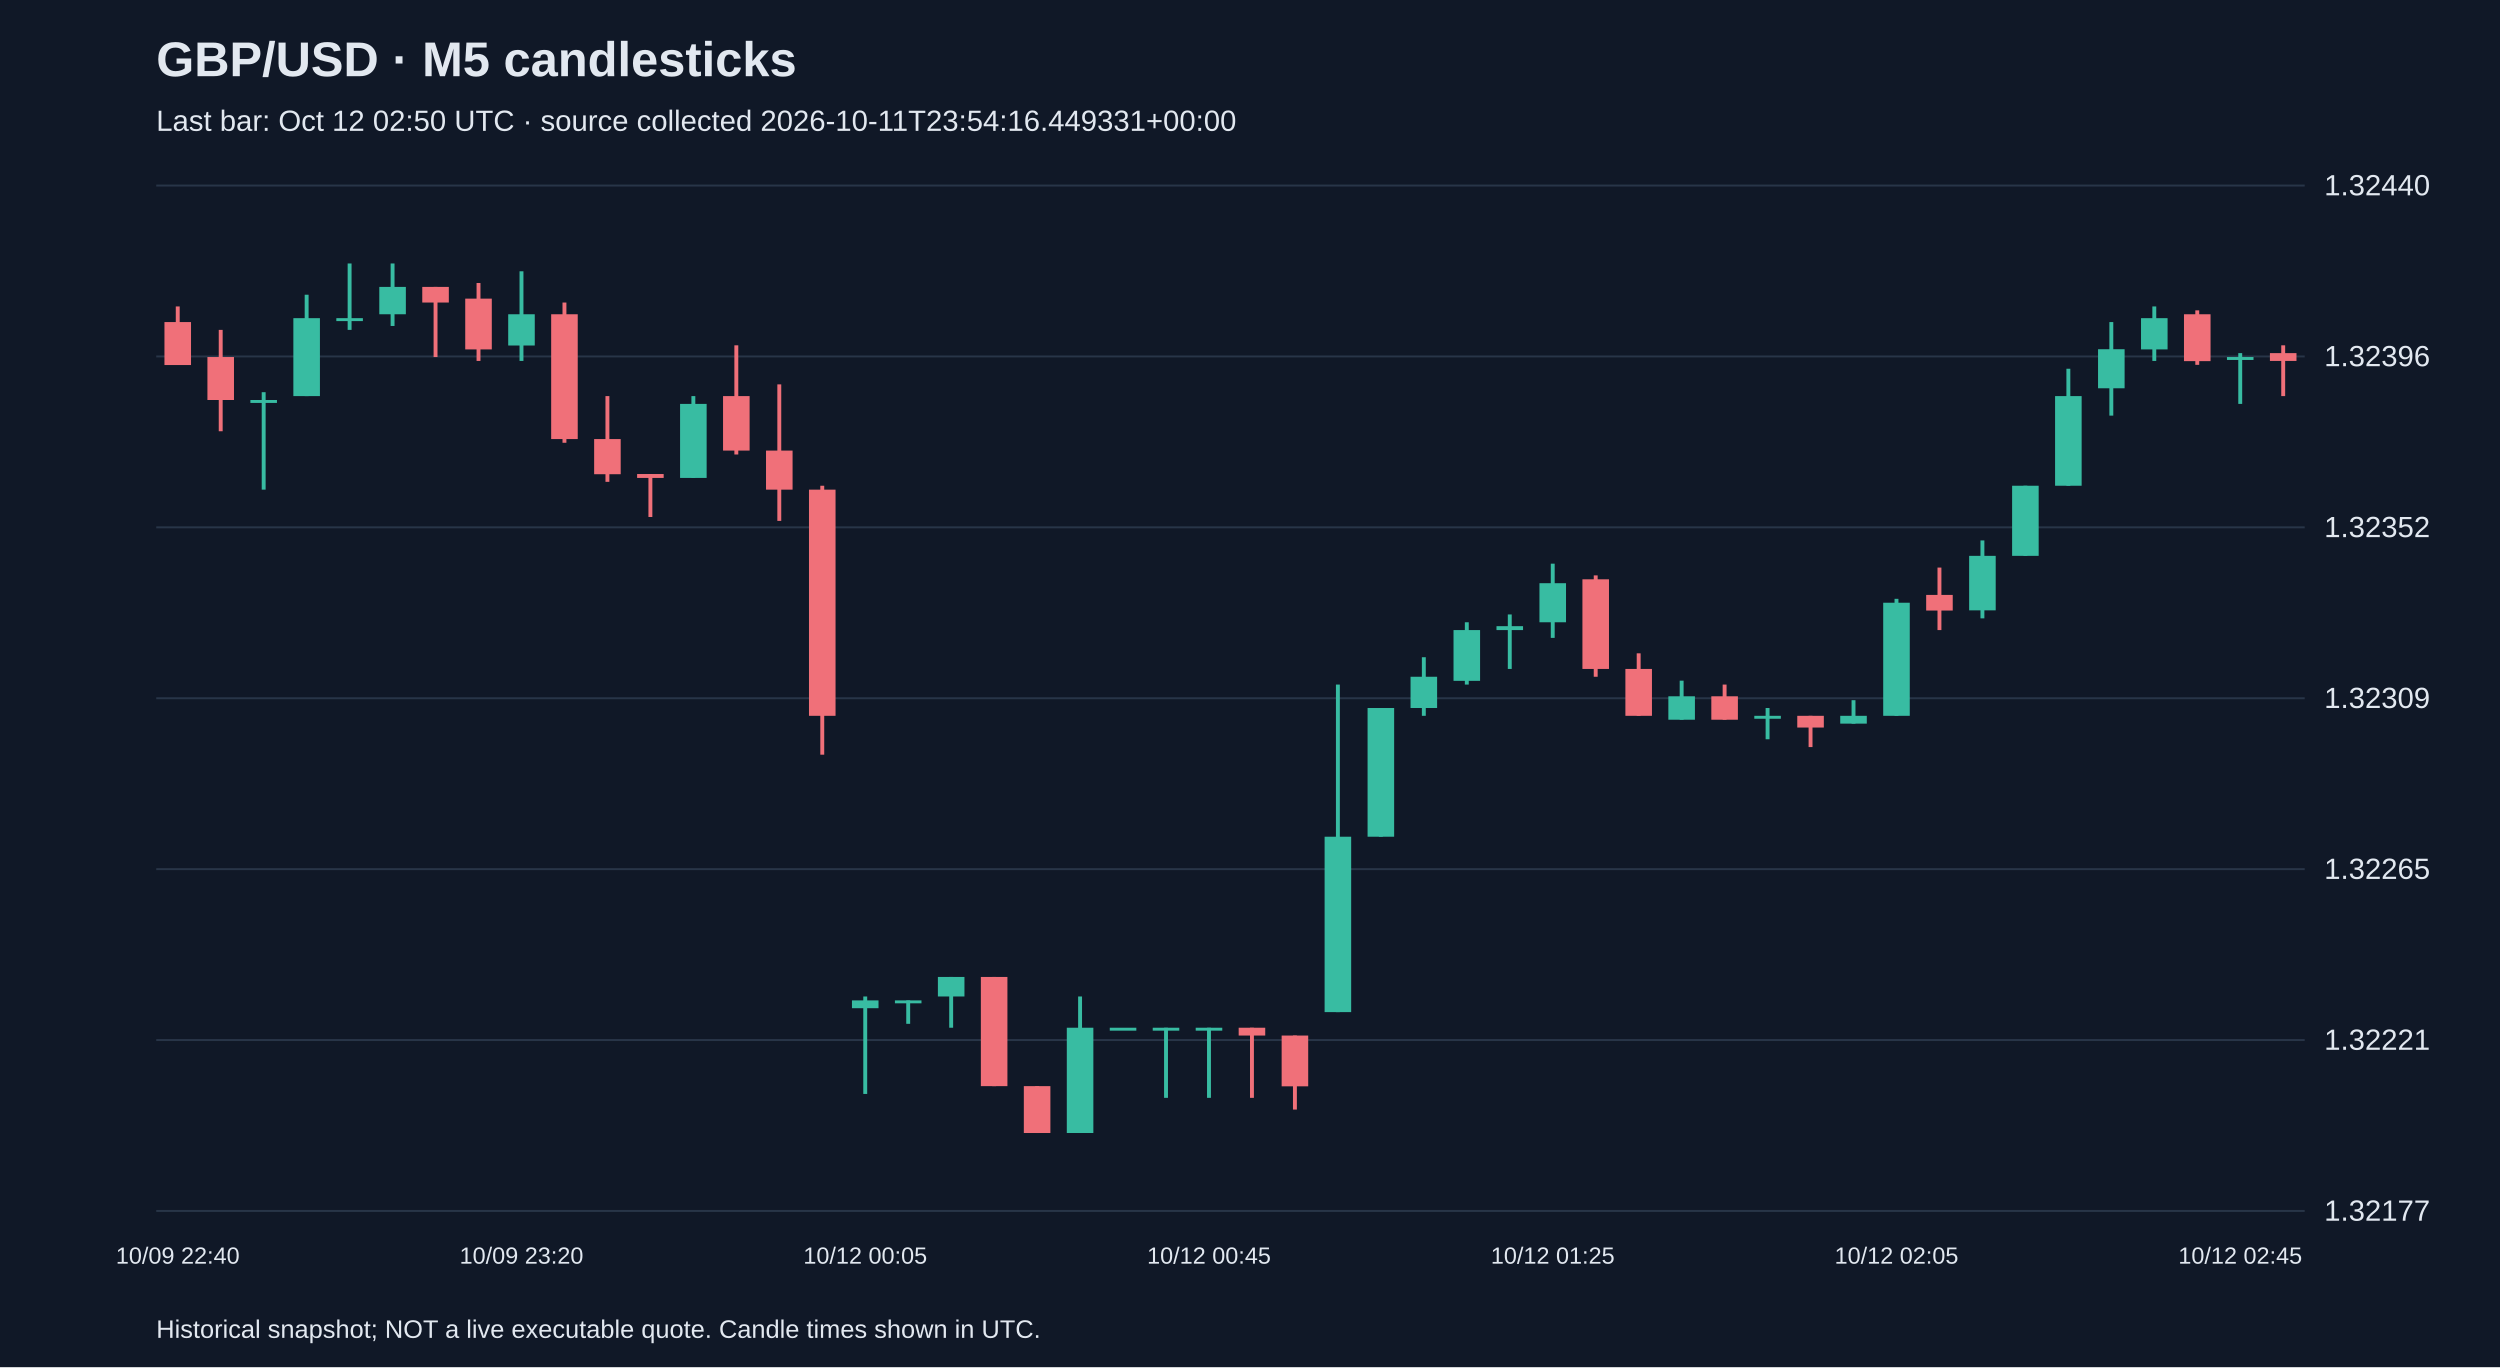
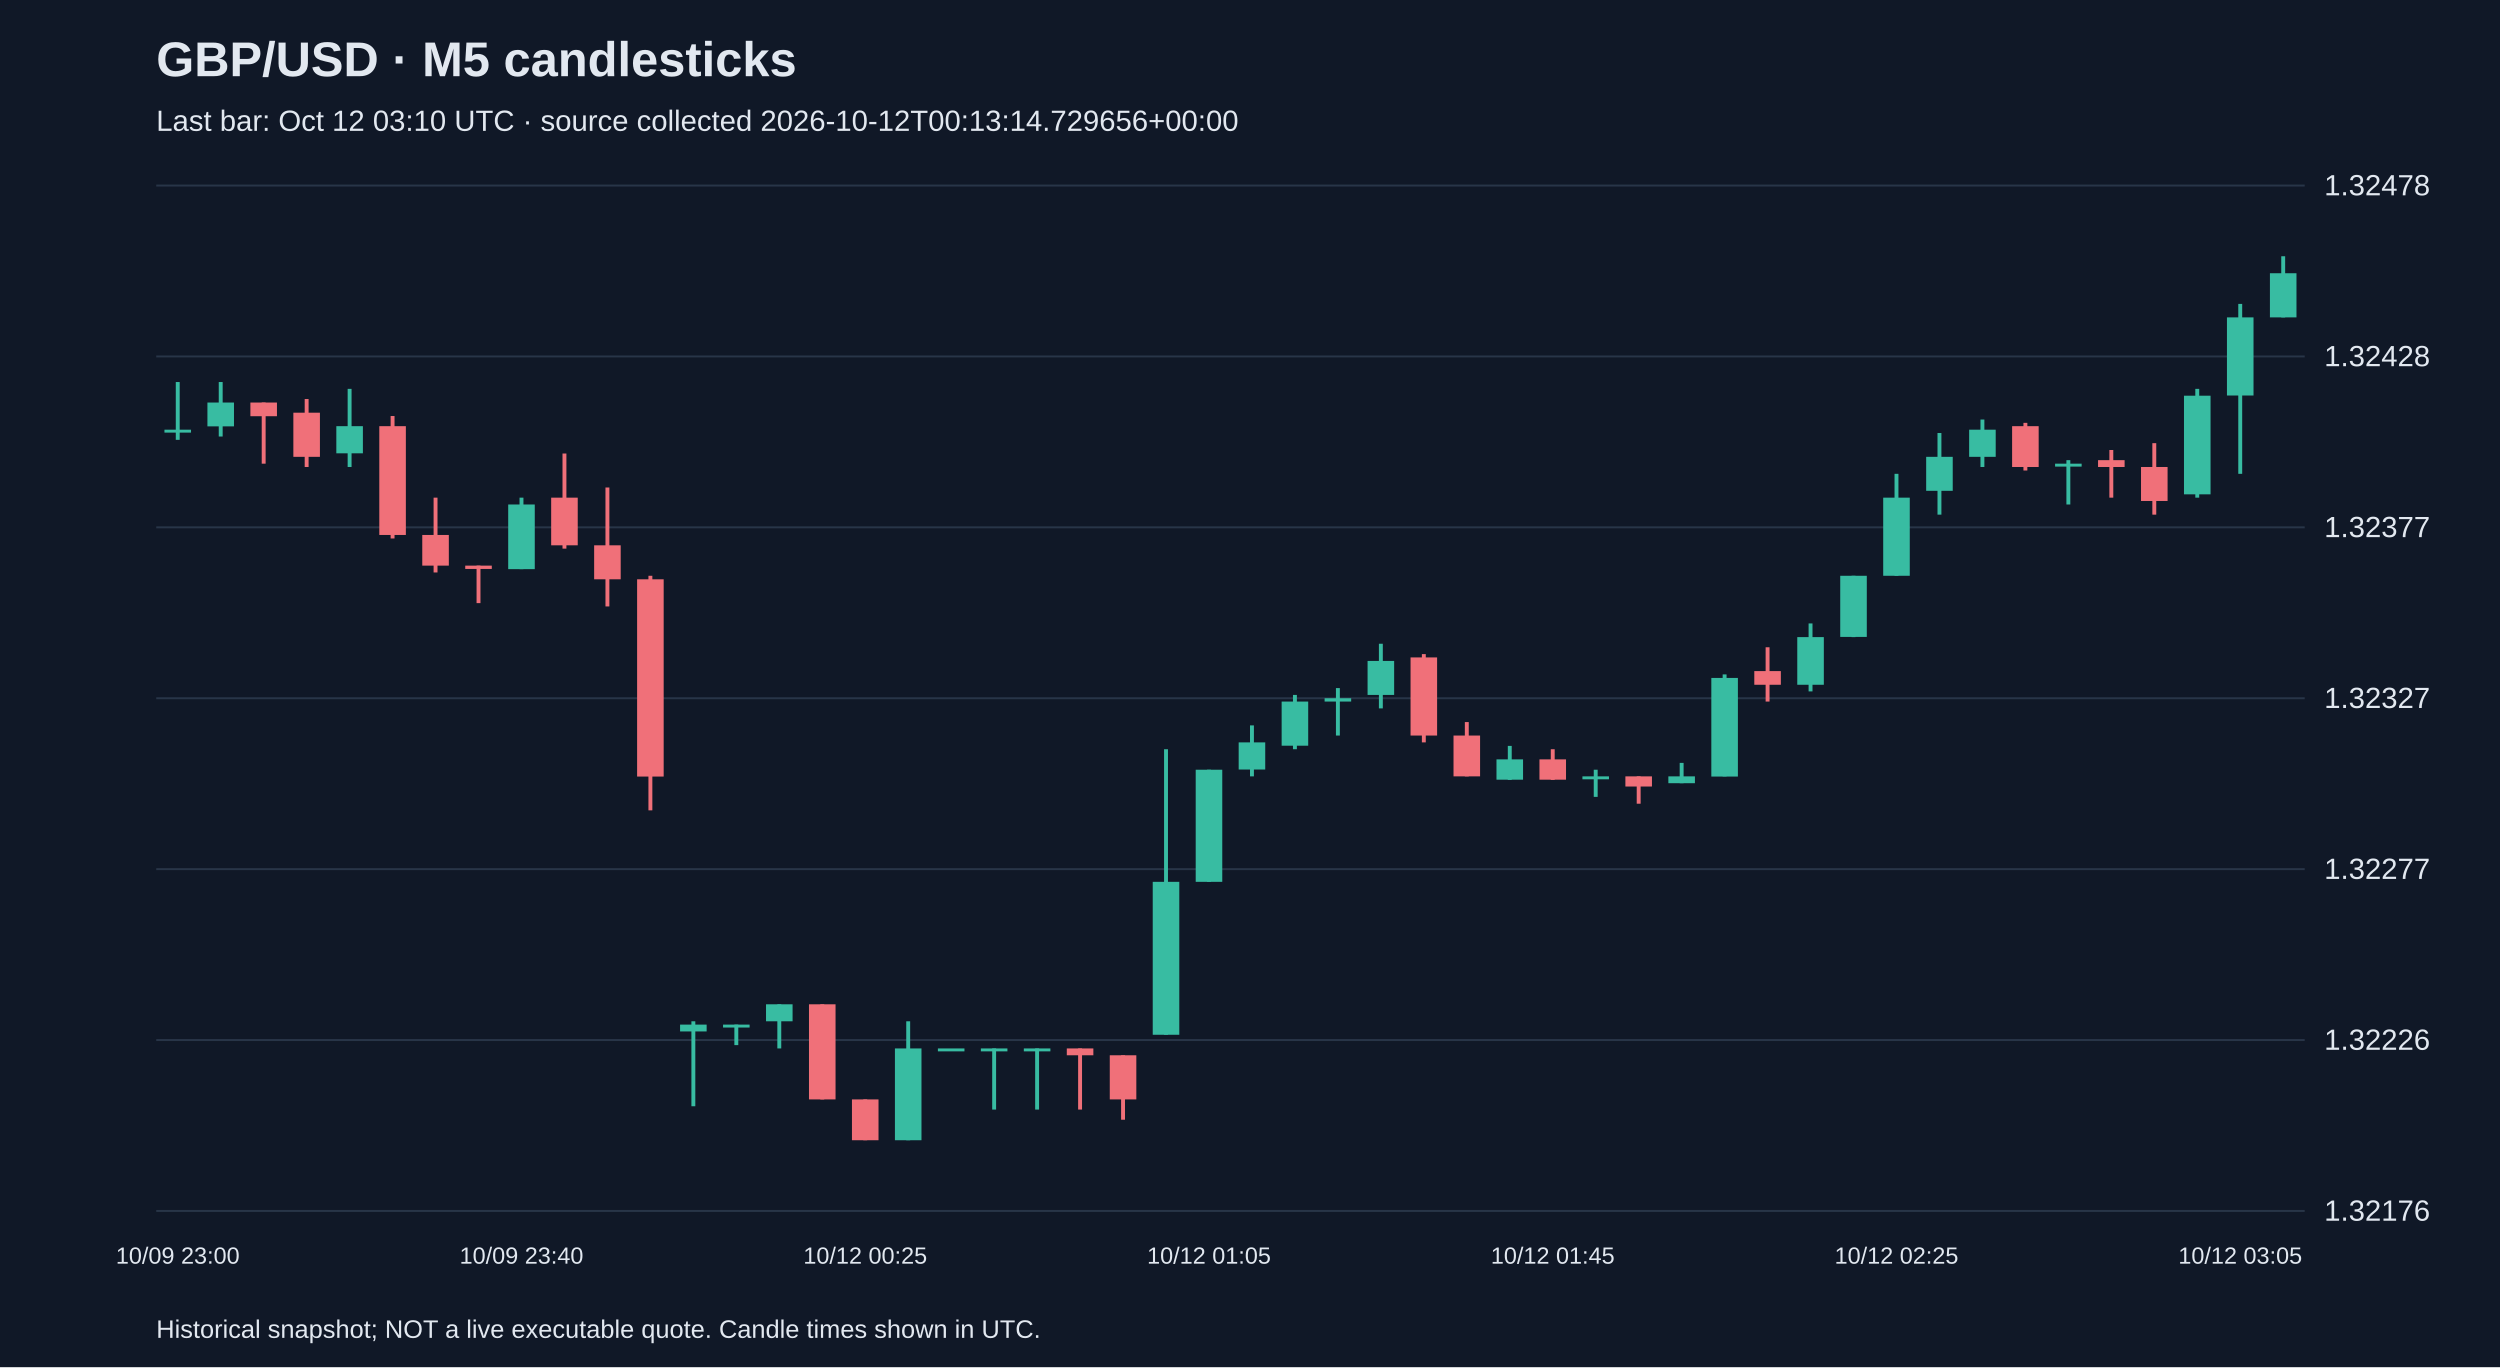
<svg xmlns="http://www.w3.org/2000/svg" viewBox="0 0 1280 700">
  <rect width="100%" height="100%" fill="#101827" />
  <style>text{font-family:Arial,sans-serif;fill:#e2e8f0}</style>
  <text x="80" y="39" font-size="25" font-weight="bold">GBP/USD · M5 candlesticks</text>
-   <text x="80" y="67" font-size="15" fill="#a6b1c5">Last bar: Oct 12 02:50 UTC · source collected 2026-10-11T23:54:16.449331+00:00</text>
+   <text x="80" y="67" font-size="15" fill="#a6b1c5">Last bar: Oct 12 03:10 UTC · source collected 2026-10-12T00:13:14.729656+00:00</text>
  <line x1="80" y1="620.0" x2="1180" y2="620.0" stroke="#283548" />
-   <text x="1190" y="625.0" font-size="15">1.32177</text>
+   <text x="1190" y="625.0" font-size="15">1.32176</text>
  <line x1="80" y1="532.5" x2="1180" y2="532.5" stroke="#283548" />
-   <text x="1190" y="537.5" font-size="15">1.32221</text>
+   <text x="1190" y="537.5" font-size="15">1.32226</text>
  <line x1="80" y1="445.0" x2="1180" y2="445.0" stroke="#283548" />
-   <text x="1190" y="450.0" font-size="15">1.32265</text>
+   <text x="1190" y="450.0" font-size="15">1.32277</text>
  <line x1="80" y1="357.5" x2="1180" y2="357.5" stroke="#283548" />
-   <text x="1190" y="362.5" font-size="15">1.32309</text>
+   <text x="1190" y="362.5" font-size="15">1.32327</text>
  <line x1="80" y1="270.0" x2="1180" y2="270.0" stroke="#283548" />
-   <text x="1190" y="275.0" font-size="15">1.32352</text>
+   <text x="1190" y="275.0" font-size="15">1.32377</text>
  <line x1="80" y1="182.5" x2="1180" y2="182.5" stroke="#283548" />
-   <text x="1190" y="187.5" font-size="15">1.32396</text>
+   <text x="1190" y="187.5" font-size="15">1.32428</text>
  <line x1="80" y1="95.0" x2="1180" y2="95.0" stroke="#283548" />
-   <text x="1190" y="100.0" font-size="15">1.32440</text>
-   <line x1="91.0" y1="156.9" x2="91.0" y2="186.8" stroke="#f07079" stroke-width="2" />
-   <rect x="84.2" y="164.9" width="13.6" height="22.0" fill="#f07079" />
-   <text x="91.0" y="647" text-anchor="middle" font-size="12">10/09 22:40</text>
-   <line x1="113.0" y1="168.9" x2="113.0" y2="220.8" stroke="#f07079" stroke-width="2" />
-   <rect x="106.2" y="182.8" width="13.6" height="22.0" fill="#f07079" />
-   <line x1="135.0" y1="200.8" x2="135.0" y2="250.7" stroke="#38bca2" stroke-width="2" />
-   <rect x="128.2" y="204.8" width="13.6" height="1.5" fill="#38bca2" />
-   <line x1="157.0" y1="150.9" x2="157.0" y2="202.8" stroke="#38bca2" stroke-width="2" />
-   <rect x="150.2" y="162.9" width="13.6" height="39.9" fill="#38bca2" />
-   <line x1="179.0" y1="134.9" x2="179.0" y2="168.9" stroke="#38bca2" stroke-width="2" />
-   <rect x="172.2" y="162.9" width="13.6" height="1.5" fill="#38bca2" />
-   <line x1="201.0" y1="134.9" x2="201.0" y2="166.9" stroke="#38bca2" stroke-width="2" />
-   <rect x="194.2" y="146.9" width="13.6" height="14.0" fill="#38bca2" />
-   <line x1="223.0" y1="146.9" x2="223.0" y2="182.8" stroke="#f07079" stroke-width="2" />
-   <rect x="216.2" y="146.9" width="13.6" height="8.0" fill="#f07079" />
-   <line x1="245.0" y1="144.9" x2="245.0" y2="184.8" stroke="#f07079" stroke-width="2" />
-   <rect x="238.2" y="152.9" width="13.6" height="26.0" fill="#f07079" />
-   <line x1="267.0" y1="138.9" x2="267.0" y2="184.8" stroke="#38bca2" stroke-width="2" />
-   <rect x="260.2" y="160.9" width="13.6" height="16.0" fill="#38bca2" />
-   <text x="267.0" y="647" text-anchor="middle" font-size="12">10/09 23:20</text>
-   <line x1="289.0" y1="154.9" x2="289.0" y2="226.7" stroke="#f07079" stroke-width="2" />
-   <rect x="282.2" y="160.9" width="13.6" height="63.9" fill="#f07079" />
-   <line x1="311.0" y1="202.8" x2="311.0" y2="246.7" stroke="#f07079" stroke-width="2" />
-   <rect x="304.2" y="224.8" width="13.6" height="18.0" fill="#f07079" />
-   <line x1="333.0" y1="242.7" x2="333.0" y2="264.7" stroke="#f07079" stroke-width="2" />
-   <rect x="326.2" y="242.7" width="13.6" height="2.0" fill="#f07079" />
-   <line x1="355.0" y1="202.8" x2="355.0" y2="244.7" stroke="#38bca2" stroke-width="2" />
-   <rect x="348.2" y="206.8" width="13.6" height="37.9" fill="#38bca2" />
-   <line x1="377.0" y1="176.8" x2="377.0" y2="232.7" stroke="#f07079" stroke-width="2" />
-   <rect x="370.2" y="202.8" width="13.6" height="27.9" fill="#f07079" />
-   <line x1="399.0" y1="196.8" x2="399.0" y2="266.7" stroke="#f07079" stroke-width="2" />
-   <rect x="392.2" y="230.7" width="13.6" height="20.0" fill="#f07079" />
-   <line x1="421.0" y1="248.7" x2="421.0" y2="386.4" stroke="#f07079" stroke-width="2" />
-   <rect x="414.2" y="250.7" width="13.6" height="115.8" fill="#f07079" />
-   <line x1="443.0" y1="510.2" x2="443.0" y2="560.1" stroke="#38bca2" stroke-width="2" />
-   <rect x="436.2" y="512.2" width="13.6" height="4.0" fill="#38bca2" />
-   <text x="443.0" y="647" text-anchor="middle" font-size="12">10/12 00:05</text>
-   <line x1="465.0" y1="512.2" x2="465.0" y2="524.2" stroke="#38bca2" stroke-width="2" />
-   <rect x="458.2" y="512.2" width="13.6" height="1.5" fill="#38bca2" />
-   <line x1="487.0" y1="500.2" x2="487.0" y2="526.2" stroke="#38bca2" stroke-width="2" />
-   <rect x="480.2" y="500.2" width="13.6" height="10.0" fill="#38bca2" />
-   <line x1="509.0" y1="500.2" x2="509.0" y2="556.1" stroke="#f07079" stroke-width="2" />
-   <rect x="502.2" y="500.2" width="13.6" height="55.9" fill="#f07079" />
-   <line x1="531.0" y1="556.1" x2="531.0" y2="580.1" stroke="#f07079" stroke-width="2" />
-   <rect x="524.2" y="556.1" width="13.6" height="24.0" fill="#f07079" />
-   <line x1="553.0" y1="510.2" x2="553.0" y2="580.1" stroke="#38bca2" stroke-width="2" />
-   <rect x="546.2" y="526.2" width="13.6" height="53.9" fill="#38bca2" />
-   <line x1="575.0" y1="526.2" x2="575.0" y2="526.2" stroke="#38bca2" stroke-width="2" />
-   <rect x="568.2" y="526.2" width="13.6" height="1.5" fill="#38bca2" />
-   <line x1="597.0" y1="526.2" x2="597.0" y2="562.1" stroke="#38bca2" stroke-width="2" />
-   <rect x="590.2" y="526.2" width="13.6" height="1.5" fill="#38bca2" />
-   <line x1="619.0" y1="526.2" x2="619.0" y2="562.1" stroke="#38bca2" stroke-width="2" />
-   <rect x="612.2" y="526.2" width="13.6" height="1.5" fill="#38bca2" />
-   <text x="619.0" y="647" text-anchor="middle" font-size="12">10/12 00:45</text>
-   <line x1="641.0" y1="526.2" x2="641.0" y2="562.1" stroke="#f07079" stroke-width="2" />
-   <rect x="634.2" y="526.2" width="13.6" height="4.0" fill="#f07079" />
-   <line x1="663.0" y1="530.2" x2="663.0" y2="568.1" stroke="#f07079" stroke-width="2" />
-   <rect x="656.2" y="530.2" width="13.6" height="26.0" fill="#f07079" />
-   <line x1="685.0" y1="350.5" x2="685.0" y2="518.2" stroke="#38bca2" stroke-width="2" />
-   <rect x="678.2" y="428.4" width="13.6" height="89.8" fill="#38bca2" />
-   <line x1="707.0" y1="362.5" x2="707.0" y2="428.4" stroke="#38bca2" stroke-width="2" />
-   <rect x="700.2" y="362.5" width="13.6" height="65.9" fill="#38bca2" />
-   <line x1="729.0" y1="336.5" x2="729.0" y2="366.5" stroke="#38bca2" stroke-width="2" />
-   <rect x="722.2" y="346.5" width="13.6" height="16.0" fill="#38bca2" />
-   <line x1="751.0" y1="318.6" x2="751.0" y2="350.5" stroke="#38bca2" stroke-width="2" />
-   <rect x="744.2" y="322.6" width="13.6" height="26.0" fill="#38bca2" />
-   <line x1="773.0" y1="314.6" x2="773.0" y2="342.5" stroke="#38bca2" stroke-width="2" />
-   <rect x="766.2" y="320.6" width="13.6" height="2.0" fill="#38bca2" />
-   <line x1="795.0" y1="288.6" x2="795.0" y2="326.6" stroke="#38bca2" stroke-width="2" />
-   <rect x="788.2" y="298.6" width="13.6" height="20.0" fill="#38bca2" />
-   <text x="795.0" y="647" text-anchor="middle" font-size="12">10/12 01:25</text>
-   <line x1="817.0" y1="294.6" x2="817.0" y2="346.5" stroke="#f07079" stroke-width="2" />
-   <rect x="810.2" y="296.6" width="13.6" height="45.9" fill="#f07079" />
-   <line x1="839.0" y1="334.5" x2="839.0" y2="366.5" stroke="#f07079" stroke-width="2" />
-   <rect x="832.2" y="342.5" width="13.6" height="24.0" fill="#f07079" />
-   <line x1="861.0" y1="348.5" x2="861.0" y2="368.5" stroke="#38bca2" stroke-width="2" />
-   <rect x="854.2" y="356.5" width="13.6" height="12.0" fill="#38bca2" />
-   <line x1="883.0" y1="350.5" x2="883.0" y2="368.5" stroke="#f07079" stroke-width="2" />
-   <rect x="876.2" y="356.5" width="13.6" height="12.0" fill="#f07079" />
-   <line x1="905.0" y1="362.5" x2="905.0" y2="378.5" stroke="#38bca2" stroke-width="2" />
-   <rect x="898.2" y="366.5" width="13.6" height="1.5" fill="#38bca2" />
-   <line x1="927.0" y1="366.5" x2="927.0" y2="382.5" stroke="#f07079" stroke-width="2" />
-   <rect x="920.2" y="366.5" width="13.6" height="6.0" fill="#f07079" />
-   <line x1="949.0" y1="358.5" x2="949.0" y2="370.5" stroke="#38bca2" stroke-width="2" />
-   <rect x="942.2" y="366.5" width="13.6" height="4.0" fill="#38bca2" />
-   <line x1="971.0" y1="306.6" x2="971.0" y2="366.5" stroke="#38bca2" stroke-width="2" />
-   <rect x="964.2" y="308.6" width="13.6" height="57.9" fill="#38bca2" />
-   <text x="971.0" y="647" text-anchor="middle" font-size="12">10/12 02:05</text>
-   <line x1="993.0" y1="290.6" x2="993.0" y2="322.6" stroke="#f07079" stroke-width="2" />
-   <rect x="986.2" y="304.6" width="13.6" height="8.0" fill="#f07079" />
-   <line x1="1015.0" y1="276.7" x2="1015.0" y2="316.6" stroke="#38bca2" stroke-width="2" />
-   <rect x="1008.2" y="284.6" width="13.6" height="27.9" fill="#38bca2" />
-   <line x1="1037.0" y1="248.7" x2="1037.0" y2="284.6" stroke="#38bca2" stroke-width="2" />
-   <rect x="1030.2" y="248.7" width="13.6" height="35.9" fill="#38bca2" />
-   <line x1="1059.0" y1="188.8" x2="1059.0" y2="248.7" stroke="#38bca2" stroke-width="2" />
-   <rect x="1052.2" y="202.8" width="13.6" height="45.9" fill="#38bca2" />
-   <line x1="1081.0" y1="164.9" x2="1081.0" y2="212.8" stroke="#38bca2" stroke-width="2" />
-   <rect x="1074.2" y="178.8" width="13.6" height="20.0" fill="#38bca2" />
-   <line x1="1103.0" y1="156.9" x2="1103.0" y2="184.8" stroke="#38bca2" stroke-width="2" />
-   <rect x="1096.2" y="162.9" width="13.6" height="16.0" fill="#38bca2" />
-   <line x1="1125.0" y1="158.9" x2="1125.0" y2="186.8" stroke="#f07079" stroke-width="2" />
-   <rect x="1118.2" y="160.9" width="13.6" height="24.0" fill="#f07079" />
-   <line x1="1147.0" y1="180.8" x2="1147.0" y2="206.8" stroke="#38bca2" stroke-width="2" />
-   <rect x="1140.2" y="182.8" width="13.6" height="1.5" fill="#38bca2" />
-   <text x="1147.0" y="647" text-anchor="middle" font-size="12">10/12 02:45</text>
-   <line x1="1169.0" y1="176.8" x2="1169.0" y2="202.8" stroke="#f07079" stroke-width="2" />
-   <rect x="1162.2" y="180.8" width="13.6" height="4.0" fill="#f07079" />
+   <text x="1190" y="100.0" font-size="15">1.32478</text>
+   <line x1="91.0" y1="195.6" x2="91.0" y2="225.2" stroke="#38bca2" stroke-width="2" />
+   <rect x="84.2" y="220.0" width="13.6" height="1.5" fill="#38bca2" />
+   <text x="91.0" y="647" text-anchor="middle" font-size="12">10/09 23:00</text>
+   <line x1="113.0" y1="195.6" x2="113.0" y2="223.5" stroke="#38bca2" stroke-width="2" />
+   <rect x="106.2" y="206.1" width="13.6" height="12.2" fill="#38bca2" />
+   <line x1="135.0" y1="206.1" x2="135.0" y2="237.4" stroke="#f07079" stroke-width="2" />
+   <rect x="128.2" y="206.1" width="13.6" height="7.0" fill="#f07079" />
+   <line x1="157.0" y1="204.3" x2="157.0" y2="239.1" stroke="#f07079" stroke-width="2" />
+   <rect x="150.2" y="211.3" width="13.6" height="22.6" fill="#f07079" />
+   <line x1="179.0" y1="199.1" x2="179.0" y2="239.1" stroke="#38bca2" stroke-width="2" />
+   <rect x="172.2" y="218.2" width="13.6" height="13.9" fill="#38bca2" />
+   <line x1="201.0" y1="213.0" x2="201.0" y2="275.7" stroke="#f07079" stroke-width="2" />
+   <rect x="194.2" y="218.2" width="13.6" height="55.7" fill="#f07079" />
+   <line x1="223.0" y1="254.8" x2="223.0" y2="293.1" stroke="#f07079" stroke-width="2" />
+   <rect x="216.2" y="273.9" width="13.6" height="15.7" fill="#f07079" />
+   <line x1="245.0" y1="289.6" x2="245.0" y2="308.8" stroke="#f07079" stroke-width="2" />
+   <rect x="238.2" y="289.6" width="13.6" height="1.7" fill="#f07079" />
+   <line x1="267.0" y1="254.8" x2="267.0" y2="291.4" stroke="#38bca2" stroke-width="2" />
+   <rect x="260.2" y="258.3" width="13.6" height="33.1" fill="#38bca2" />
+   <text x="267.0" y="647" text-anchor="middle" font-size="12">10/09 23:40</text>
+   <line x1="289.0" y1="232.2" x2="289.0" y2="280.9" stroke="#f07079" stroke-width="2" />
+   <rect x="282.2" y="254.8" width="13.6" height="24.4" fill="#f07079" />
+   <line x1="311.0" y1="249.6" x2="311.0" y2="310.5" stroke="#f07079" stroke-width="2" />
+   <rect x="304.2" y="279.2" width="13.6" height="17.4" fill="#f07079" />
+   <line x1="333.0" y1="294.8" x2="333.0" y2="414.9" stroke="#f07079" stroke-width="2" />
+   <rect x="326.2" y="296.6" width="13.6" height="101.0" fill="#f07079" />
+   <line x1="355.0" y1="522.9" x2="355.0" y2="566.4" stroke="#38bca2" stroke-width="2" />
+   <rect x="348.2" y="524.6" width="13.6" height="3.5" fill="#38bca2" />
+   <line x1="377.0" y1="524.6" x2="377.0" y2="535.1" stroke="#38bca2" stroke-width="2" />
+   <rect x="370.2" y="524.6" width="13.6" height="1.5" fill="#38bca2" />
+   <line x1="399.0" y1="514.2" x2="399.0" y2="536.8" stroke="#38bca2" stroke-width="2" />
+   <rect x="392.2" y="514.2" width="13.6" height="8.7" fill="#38bca2" />
+   <line x1="421.0" y1="514.2" x2="421.0" y2="562.9" stroke="#f07079" stroke-width="2" />
+   <rect x="414.2" y="514.2" width="13.6" height="48.7" fill="#f07079" />
+   <line x1="443.0" y1="562.9" x2="443.0" y2="583.8" stroke="#f07079" stroke-width="2" />
+   <rect x="436.2" y="562.9" width="13.6" height="20.9" fill="#f07079" />
+   <text x="443.0" y="647" text-anchor="middle" font-size="12">10/12 00:25</text>
+   <line x1="465.0" y1="522.9" x2="465.0" y2="583.8" stroke="#38bca2" stroke-width="2" />
+   <rect x="458.2" y="536.8" width="13.6" height="47.0" fill="#38bca2" />
+   <line x1="487.0" y1="536.8" x2="487.0" y2="536.8" stroke="#38bca2" stroke-width="2" />
+   <rect x="480.2" y="536.8" width="13.6" height="1.5" fill="#38bca2" />
+   <line x1="509.0" y1="536.8" x2="509.0" y2="568.1" stroke="#38bca2" stroke-width="2" />
+   <rect x="502.2" y="536.8" width="13.6" height="1.5" fill="#38bca2" />
+   <line x1="531.0" y1="536.8" x2="531.0" y2="568.1" stroke="#38bca2" stroke-width="2" />
+   <rect x="524.2" y="536.8" width="13.6" height="1.5" fill="#38bca2" />
+   <line x1="553.0" y1="536.8" x2="553.0" y2="568.1" stroke="#f07079" stroke-width="2" />
+   <rect x="546.2" y="536.8" width="13.6" height="3.5" fill="#f07079" />
+   <line x1="575.0" y1="540.3" x2="575.0" y2="573.3" stroke="#f07079" stroke-width="2" />
+   <rect x="568.2" y="540.3" width="13.6" height="22.6" fill="#f07079" />
+   <line x1="597.0" y1="383.6" x2="597.0" y2="529.8" stroke="#38bca2" stroke-width="2" />
+   <rect x="590.2" y="451.5" width="13.6" height="78.3" fill="#38bca2" />
+   <line x1="619.0" y1="394.1" x2="619.0" y2="451.5" stroke="#38bca2" stroke-width="2" />
+   <rect x="612.2" y="394.1" width="13.6" height="57.4" fill="#38bca2" />
+   <text x="619.0" y="647" text-anchor="middle" font-size="12">10/12 01:05</text>
+   <line x1="641.0" y1="371.4" x2="641.0" y2="397.5" stroke="#38bca2" stroke-width="2" />
+   <rect x="634.2" y="380.1" width="13.6" height="13.9" fill="#38bca2" />
+   <line x1="663.0" y1="355.8" x2="663.0" y2="383.6" stroke="#38bca2" stroke-width="2" />
+   <rect x="656.2" y="359.2" width="13.6" height="22.6" fill="#38bca2" />
+   <line x1="685.0" y1="352.3" x2="685.0" y2="376.6" stroke="#38bca2" stroke-width="2" />
+   <rect x="678.2" y="357.5" width="13.6" height="1.7" fill="#38bca2" />
+   <line x1="707.0" y1="329.6" x2="707.0" y2="362.7" stroke="#38bca2" stroke-width="2" />
+   <rect x="700.2" y="338.4" width="13.6" height="17.4" fill="#38bca2" />
+   <line x1="729.0" y1="334.9" x2="729.0" y2="380.1" stroke="#f07079" stroke-width="2" />
+   <rect x="722.2" y="336.6" width="13.6" height="40.0" fill="#f07079" />
+   <line x1="751.0" y1="369.7" x2="751.0" y2="397.5" stroke="#f07079" stroke-width="2" />
+   <rect x="744.2" y="376.6" width="13.6" height="20.9" fill="#f07079" />
+   <line x1="773.0" y1="381.9" x2="773.0" y2="399.3" stroke="#38bca2" stroke-width="2" />
+   <rect x="766.2" y="388.8" width="13.6" height="10.4" fill="#38bca2" />
+   <line x1="795.0" y1="383.6" x2="795.0" y2="399.3" stroke="#f07079" stroke-width="2" />
+   <rect x="788.2" y="388.8" width="13.6" height="10.4" fill="#f07079" />
+   <text x="795.0" y="647" text-anchor="middle" font-size="12">10/12 01:45</text>
+   <line x1="817.0" y1="394.1" x2="817.0" y2="408.0" stroke="#38bca2" stroke-width="2" />
+   <rect x="810.2" y="397.5" width="13.6" height="1.5" fill="#38bca2" />
+   <line x1="839.0" y1="397.5" x2="839.0" y2="411.5" stroke="#f07079" stroke-width="2" />
+   <rect x="832.2" y="397.5" width="13.6" height="5.2" fill="#f07079" />
+   <line x1="861.0" y1="390.6" x2="861.0" y2="401.0" stroke="#38bca2" stroke-width="2" />
+   <rect x="854.2" y="397.5" width="13.6" height="3.5" fill="#38bca2" />
+   <line x1="883.0" y1="345.3" x2="883.0" y2="397.5" stroke="#38bca2" stroke-width="2" />
+   <rect x="876.2" y="347.1" width="13.6" height="50.5" fill="#38bca2" />
+   <line x1="905.0" y1="331.4" x2="905.0" y2="359.2" stroke="#f07079" stroke-width="2" />
+   <rect x="898.2" y="343.6" width="13.6" height="7.0" fill="#f07079" />
+   <line x1="927.0" y1="319.2" x2="927.0" y2="354.0" stroke="#38bca2" stroke-width="2" />
+   <rect x="920.2" y="326.2" width="13.6" height="24.4" fill="#38bca2" />
+   <line x1="949.0" y1="294.8" x2="949.0" y2="326.2" stroke="#38bca2" stroke-width="2" />
+   <rect x="942.2" y="294.8" width="13.6" height="31.3" fill="#38bca2" />
+   <line x1="971.0" y1="242.6" x2="971.0" y2="294.8" stroke="#38bca2" stroke-width="2" />
+   <rect x="964.2" y="254.8" width="13.6" height="40.0" fill="#38bca2" />
+   <text x="971.0" y="647" text-anchor="middle" font-size="12">10/12 02:25</text>
+   <line x1="993.0" y1="221.7" x2="993.0" y2="263.5" stroke="#38bca2" stroke-width="2" />
+   <rect x="986.2" y="233.9" width="13.6" height="17.4" fill="#38bca2" />
+   <line x1="1015.0" y1="214.8" x2="1015.0" y2="239.1" stroke="#38bca2" stroke-width="2" />
+   <rect x="1008.2" y="220.0" width="13.6" height="13.9" fill="#38bca2" />
+   <line x1="1037.0" y1="216.5" x2="1037.0" y2="240.9" stroke="#f07079" stroke-width="2" />
+   <rect x="1030.2" y="218.2" width="13.6" height="20.9" fill="#f07079" />
+   <line x1="1059.0" y1="235.6" x2="1059.0" y2="258.3" stroke="#38bca2" stroke-width="2" />
+   <rect x="1052.2" y="237.4" width="13.6" height="1.5" fill="#38bca2" />
+   <line x1="1081.0" y1="230.4" x2="1081.0" y2="254.8" stroke="#f07079" stroke-width="2" />
+   <rect x="1074.2" y="235.6" width="13.6" height="3.5" fill="#f07079" />
+   <line x1="1103.0" y1="226.9" x2="1103.0" y2="263.5" stroke="#f07079" stroke-width="2" />
+   <rect x="1096.2" y="239.1" width="13.6" height="17.4" fill="#f07079" />
+   <line x1="1125.0" y1="199.1" x2="1125.0" y2="254.8" stroke="#38bca2" stroke-width="2" />
+   <rect x="1118.2" y="202.6" width="13.6" height="50.5" fill="#38bca2" />
+   <line x1="1147.0" y1="155.6" x2="1147.0" y2="242.6" stroke="#38bca2" stroke-width="2" />
+   <rect x="1140.2" y="162.5" width="13.6" height="40.0" fill="#38bca2" />
+   <text x="1147.0" y="647" text-anchor="middle" font-size="12">10/12 03:05</text>
+   <line x1="1169.0" y1="131.2" x2="1169.0" y2="162.5" stroke="#38bca2" stroke-width="2" />
+   <rect x="1162.2" y="139.9" width="13.6" height="22.6" fill="#38bca2" />
  <text x="80" y="685" font-size="13">Historical snapshot; NOT a live executable quote. Candle times shown in UTC.</text>
</svg>
